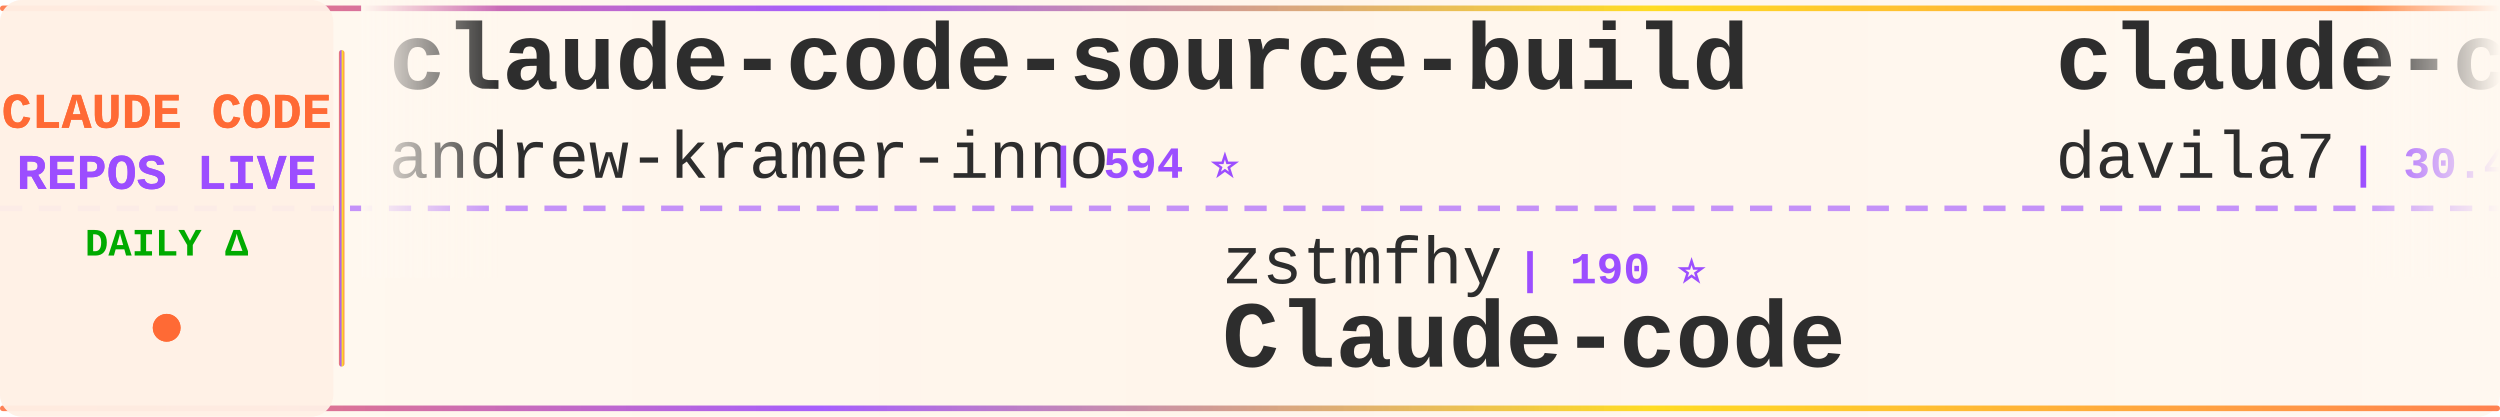
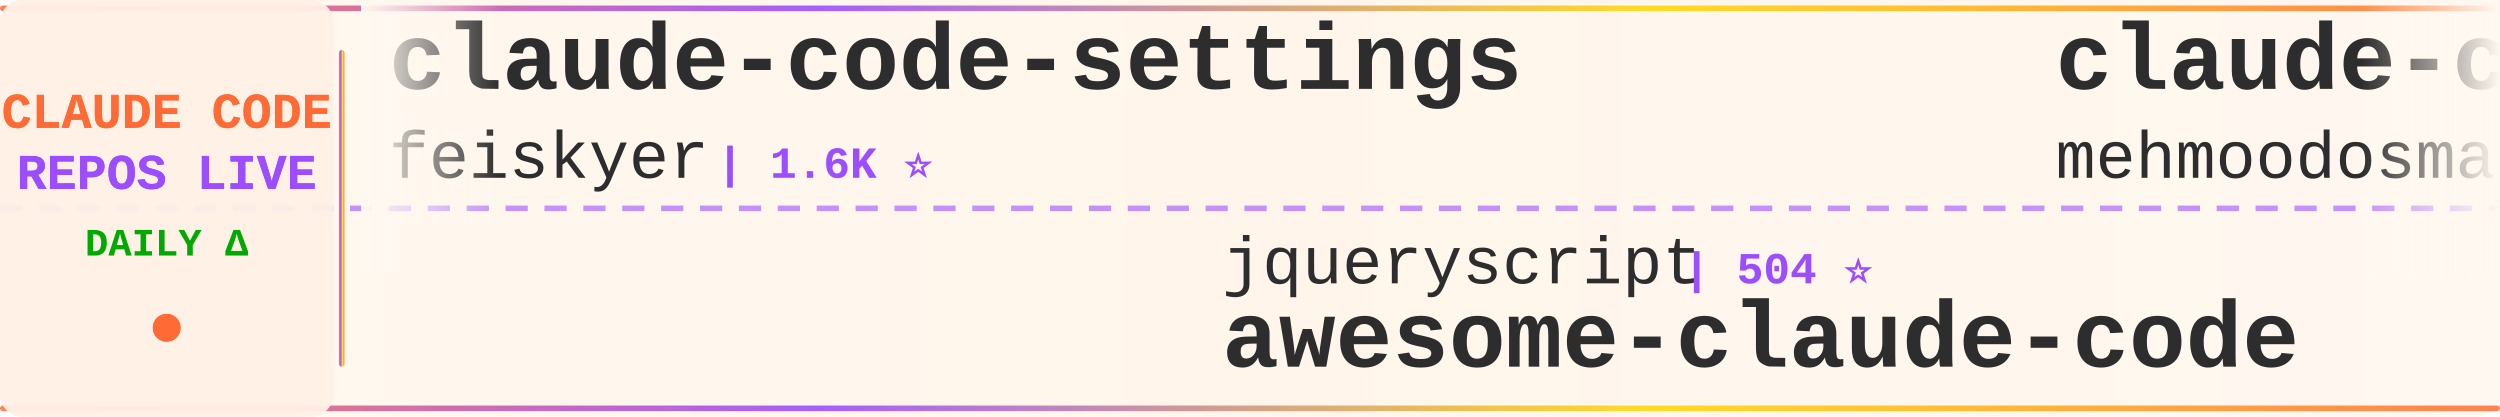
<svg xmlns="http://www.w3.org/2000/svg" width="900" height="150">
  <defs>
    <linearGradient id="tickerBg" x1="0%" y1="0%" x2="100%" y2="0%">
      <stop offset="0%" style="stop-color:#fff8f0;stop-opacity:0.98" />
      <stop offset="50%" style="stop-color:#fff5eb;stop-opacity:1" />
      <stop offset="100%" style="stop-color:#fff8f0;stop-opacity:0.98" />
    </linearGradient>
    <linearGradient id="borderGrad" x1="0%" y1="0%" x2="100%" y2="0%">
      <stop offset="0%" style="stop-color:#FF6B35;stop-opacity:0.85">
        <animate attributeName="stop-opacity" values="0.85;1;0.85" dur="2s" repeatCount="indefinite" />
      </stop>
      <stop offset="33%" style="stop-color:#9C4EFF;stop-opacity:0.9">
        <animate attributeName="stop-opacity" values="0.9;1;0.9" dur="2.2s" repeatCount="indefinite" />
      </stop>
      <stop offset="66%" style="stop-color:#FFD700;stop-opacity:0.85">
        <animate attributeName="stop-opacity" values="0.85;1;0.85" dur="1.8s" repeatCount="indefinite" />
      </stop>
      <stop offset="100%" style="stop-color:#FF6B35;stop-opacity:0.85">
        <animate attributeName="stop-opacity" values="0.85;1;0.85" dur="2s" repeatCount="indefinite" />
      </stop>
    </linearGradient>
    <filter id="textGlow">
      <feGaussianBlur stdDeviation="0.15" result="coloredBlur" />
      <feMerge>
        <feMergeNode in="coloredBlur" />
        <feMergeNode in="SourceGraphic" />
      </feMerge>
    </filter>
    <filter id="metricGlow">
      <feGaussianBlur stdDeviation="0.2" result="coloredBlur" />
      <feMerge>
        <feMergeNode in="coloredBlur" />
        <feMergeNode in="SourceGraphic" />
      </feMerge>
    </filter>
    <linearGradient id="leftFade" x1="0%" y1="0%" x2="100%" y2="0%">
      <stop offset="0%" style="stop-color:#fff8f0;stop-opacity:1" />
      <stop offset="100%" style="stop-color:#fff8f0;stop-opacity:0" />
    </linearGradient>
    <linearGradient id="rightFade" x1="0%" y1="0%" x2="100%" y2="0%">
      <stop offset="0%" style="stop-color:#fff8f0;stop-opacity:0" />
      <stop offset="100%" style="stop-color:#fff8f0;stop-opacity:1" />
    </linearGradient>
  </defs>
  <rect width="900" height="150" fill="url(#tickerBg)" rx="8" />
  <rect x="0" y="2" width="900" height="2" fill="url(#borderGrad)" rx="1" />
  <rect x="0" y="146" width="900" height="2" fill="url(#borderGrad)" rx="1" />
  <line x1="0" y1="75" x2="900" y2="75" stroke="#9C4EFF" stroke-width="2" stroke-dasharray="8 6" opacity="0.6" />
  <rect x="0" y="0" width="120" height="150" fill="#fff0e6" opacity="0.95" rx="8" />
  <text x="60" y="46" font-family="'Courier New', monospace" font-size="18" font-weight="bold" fill="#FF6B35" text-anchor="middle" filter="url(#textGlow)">
    CLAUDE CODE
  </text>
  <text x="60" y="68" font-family="'Courier New', monospace" font-size="18" font-weight="bold" fill="#9C4EFF" text-anchor="middle" filter="url(#textGlow)">
    REPOS LIVE
  </text>
  <text x="60" y="92" font-family="'Courier New', monospace" font-size="14" font-weight="bold" fill="#00aa00" text-anchor="middle">
    DAILY Δ
  </text>
  <circle cx="60" cy="118" r="5" fill="#FF6B35" filter="url(#metricGlow)">
    <animate attributeName="r" values="4;6;4" dur="1.5s" repeatCount="indefinite" />
    <animate attributeName="opacity" values="0.6;1;0.6" dur="1.5s" repeatCount="indefinite" />
  </circle>
  <rect x="122" y="18" width="2" height="114" fill="url(#borderGrad)" rx="1" />
  <clipPath id="tickerClip">
    <rect x="130" y="0" width="770" height="150" />
  </clipPath>
  <g clip-path="url(#tickerClip)">
    <g id="tickerItems">
      <animateTransform attributeName="transform" attributeType="XML" type="translate" from="0 0" to="-3000 0" dur="54s" repeatCount="indefinite" />
      <g transform="translate(0, 0)">
-         <text x="140" y="32" font-family="'Courier New', monospace" font-size="34" font-weight="bold" fill="#2d2d2d">claude-code-source-build</text>
-         <text x="140" y="64" font-family="'Courier New', monospace" font-size="24" font-weight="normal" fill="#2d2d2d" opacity="1.0">andrew-kramer-inno</text>
-         <text x="378" y="64" font-family="'Courier New', monospace" font-size="16" font-weight="bold" fill="#9C4EFF"> | 594 ⭐</text>
+         <text x="140" y="32" font-family="'Courier New', monospace" font-size="34" font-weight="bold" fill="#2d2d2d">claude-code-settings</text>
+         <text x="140" y="64" font-family="'Courier New', monospace" font-size="24" font-weight="normal" fill="#2d2d2d" opacity="1.0">feiskyer</text>
+         <text x="258" y="64" font-family="'Courier New', monospace" font-size="16" font-weight="bold" fill="#9C4EFF"> | 1.6K ⭐</text>
      </g>
      <g transform="translate(300, 0)">
-         <text x="140" y="102" font-family="'Courier New', monospace" font-size="24" font-weight="normal" fill="#2d2d2d" opacity="1.0">zstmfhy</text>
-         <text x="246" y="102" font-family="'Courier New', monospace" font-size="16" font-weight="bold" fill="#9C4EFF"> | 190 ⭐</text>
-         <text x="140" y="132" font-family="'Courier New', monospace" font-size="34" font-weight="bold" fill="#2d2d2d">Claude-code</text>
+         <text x="140" y="102" font-family="'Courier New', monospace" font-size="24" font-weight="normal" fill="#2d2d2d" opacity="1.0">jqueryscript</text>
+         <text x="306" y="102" font-family="'Courier New', monospace" font-size="16" font-weight="bold" fill="#9C4EFF"> | 504 ⭐</text>
+         <text x="140" y="132" font-family="'Courier New', monospace" font-size="34" font-weight="bold" fill="#2d2d2d">awesome-claude-code</text>
      </g>
      <g transform="translate(600, 0)">
-         <text x="140" y="32" font-family="'Courier New', monospace" font-size="34" font-weight="bold" fill="#2d2d2d">claude-code-templates</text>
-         <text x="140" y="64" font-family="'Courier New', monospace" font-size="24" font-weight="normal" fill="#2d2d2d" opacity="1.0">davila7</text>
-         <text x="246" y="64" font-family="'Courier New', monospace" font-size="16" font-weight="bold" fill="#9C4EFF"> | 30.4K ⭐ +11</text>
+         <text x="140" y="32" font-family="'Courier New', monospace" font-size="34" font-weight="bold" fill="#2d2d2d">claude-code</text>
+         <text x="140" y="64" font-family="'Courier New', monospace" font-size="24" font-weight="normal" fill="#2d2d2d" opacity="1.0">mehmoodosman</text>
+         <text x="306" y="64" font-family="'Courier New', monospace" font-size="16" font-weight="bold" fill="#9C4EFF"> | 172 ⭐</text>
      </g>
      <g transform="translate(900, 0)">
-         <text x="140" y="102" font-family="'Courier New', monospace" font-size="24" font-weight="normal" fill="#2d2d2d" opacity="1.0">https-deeplearning-ai</text>
-         <text x="414" y="102" font-family="'Courier New', monospace" font-size="16" font-weight="bold" fill="#9C4EFF"> | 544 ⭐</text>
-         <text x="140" y="132" font-family="'Courier New', monospace" font-size="34" font-weight="bold" fill="#2d2d2d">sc-claude-code-files</text>
+         <text x="140" y="102" font-family="'Courier New', monospace" font-size="24" font-weight="normal" fill="#2d2d2d" opacity="1.0">disler</text>
+         <text x="234" y="102" font-family="'Courier New', monospace" font-size="16" font-weight="bold" fill="#9C4EFF"> | 1.6K ⭐ +1</text>
+         <text x="140" y="132" font-family="'Courier New', monospace" font-size="34" font-weight="bold" fill="#2d2d2d">pi-vs-claude-code</text>
      </g>
      <g transform="translate(1200, 0)">
-         <text x="140" y="32" font-family="'Courier New', monospace" font-size="34" font-weight="bold" fill="#2d2d2d">claude-code-reverse</text>
-         <text x="140" y="64" font-family="'Courier New', monospace" font-size="24" font-weight="normal" fill="#2d2d2d" opacity="1.0">Yuyz0112</text>
-         <text x="258" y="64" font-family="'Courier New', monospace" font-size="16" font-weight="bold" fill="#9C4EFF"> | 2.4K ⭐</text>
+         <text x="140" y="32" font-family="'Courier New', monospace" font-size="34" font-weight="bold" fill="#2d2d2d">Claude-Code-Usage-Monito...</text>
+         <text x="140" y="64" font-family="'Courier New', monospace" font-size="24" font-weight="normal" fill="#2d2d2d" opacity="1.0">Maciek-roboblog</text>
+         <text x="342" y="64" font-family="'Courier New', monospace" font-size="16" font-weight="bold" fill="#9C4EFF"> | 8.7K ⭐ +1</text>
      </g>
      <g transform="translate(1500, 0)">
-         <text x="140" y="102" font-family="'Courier New', monospace" font-size="24" font-weight="normal" fill="#2d2d2d" opacity="1.0">KPR111</text>
-         <text x="234" y="102" font-family="'Courier New', monospace" font-size="16" font-weight="bold" fill="#9C4EFF"> | 18 ⭐</text>
-         <text x="140" y="132" font-family="'Courier New', monospace" font-size="34" font-weight="bold" fill="#2d2d2d">Claude-Code</text>
+         <text x="140" y="102" font-family="'Courier New', monospace" font-size="24" font-weight="normal" fill="#2d2d2d" opacity="1.0">xorespesp</text>
+         <text x="270" y="102" font-family="'Courier New', monospace" font-size="16" font-weight="bold" fill="#9C4EFF"> | 231 ⭐</text>
+         <text x="140" y="132" font-family="'Courier New', monospace" font-size="34" font-weight="bold" fill="#2d2d2d">claude-code</text>
      </g>
      <g transform="translate(1800, 0)">
-         <text x="140" y="32" font-family="'Courier New', monospace" font-size="34" font-weight="bold" fill="#2d2d2d">claude-coder</text>
-         <text x="140" y="64" font-family="'Courier New', monospace" font-size="24" font-weight="normal" fill="#2d2d2d" opacity="1.0">kodu-ai</text>
-         <text x="246" y="64" font-family="'Courier New', monospace" font-size="16" font-weight="bold" fill="#9C4EFF"> | 5.2K ⭐</text>
+         <text x="140" y="32" font-family="'Courier New', monospace" font-size="34" font-weight="bold" fill="#2d2d2d">claude-code-from-scratch</text>
+         <text x="140" y="64" font-family="'Courier New', monospace" font-size="24" font-weight="normal" fill="#2d2d2d" opacity="1.0">Windy3f3f3f3f</text>
+         <text x="318" y="64" font-family="'Courier New', monospace" font-size="16" font-weight="bold" fill="#9C4EFF"> | 2.6K ⭐</text>
      </g>
      <g transform="translate(2100, 0)">
-         <text x="140" y="102" font-family="'Courier New', monospace" font-size="24" font-weight="normal" fill="#2d2d2d" opacity="1.0">Alishahryar1</text>
-         <text x="306" y="102" font-family="'Courier New', monospace" font-size="16" font-weight="bold" fill="#9C4EFF"> | 49.6K ⭐ +282</text>
-         <text x="140" y="132" font-family="'Courier New', monospace" font-size="34" font-weight="bold" fill="#2d2d2d">free-claude-code</text>
+         <text x="140" y="102" font-family="'Courier New', monospace" font-size="24" font-weight="normal" fill="#2d2d2d" opacity="1.0">fuergaosi233</text>
+         <text x="306" y="102" font-family="'Courier New', monospace" font-size="16" font-weight="bold" fill="#9C4EFF"> | 2.8K ⭐ -1</text>
+         <text x="140" y="132" font-family="'Courier New', monospace" font-size="34" font-weight="bold" fill="#2d2d2d">claude-code-proxy</text>
      </g>
      <g transform="translate(2400, 0)">
-         <text x="140" y="32" font-family="'Courier New', monospace" font-size="34" font-weight="bold" fill="#2d2d2d">claude-code</text>
-         <text x="140" y="64" font-family="'Courier New', monospace" font-size="24" font-weight="normal" fill="#2d2d2d" opacity="1.0">tanbiralam</text>
-         <text x="282" y="64" font-family="'Courier New', monospace" font-size="16" font-weight="bold" fill="#9C4EFF"> | 2.2K ⭐ -1</text>
+         <text x="140" y="32" font-family="'Courier New', monospace" font-size="34" font-weight="bold" fill="#2d2d2d">claude-code-rust</text>
+         <text x="140" y="64" font-family="'Courier New', monospace" font-size="24" font-weight="normal" fill="#2d2d2d" opacity="1.0">lorryjovens-hub</text>
+         <text x="342" y="64" font-family="'Courier New', monospace" font-size="16" font-weight="bold" fill="#9C4EFF"> | 1.7K ⭐</text>
      </g>
      <g transform="translate(2700, 0)">
-         <text x="140" y="102" font-family="'Courier New', monospace" font-size="24" font-weight="normal" fill="#2d2d2d" opacity="1.0">jeremylongshore</text>
-         <text x="342" y="102" font-family="'Courier New', monospace" font-size="16" font-weight="bold" fill="#9C4EFF"> | 2.7K ⭐ +2</text>
-         <text x="140" y="132" font-family="'Courier New', monospace" font-size="34" font-weight="bold" fill="#2d2d2d">claude-code-plugins-plus...</text>
+         <text x="140" y="102" font-family="'Courier New', monospace" font-size="24" font-weight="normal" fill="#2d2d2d" opacity="1.0">lowcortisolprogrammer</text>
+         <text x="414" y="102" font-family="'Courier New', monospace" font-size="16" font-weight="bold" fill="#9C4EFF"> | 171 ⭐</text>
+         <text x="140" y="132" font-family="'Courier New', monospace" font-size="34" font-weight="bold" fill="#2d2d2d">claude-code</text>
      </g>
      <g transform="translate(3000, 0)">
-         <text x="140" y="32" font-family="'Courier New', monospace" font-size="34" font-weight="bold" fill="#2d2d2d">claude-code-source-build</text>
-         <text x="140" y="64" font-family="'Courier New', monospace" font-size="24" font-weight="normal" fill="#2d2d2d" opacity="1.0">andrew-kramer-inno</text>
-         <text x="378" y="64" font-family="'Courier New', monospace" font-size="16" font-weight="bold" fill="#9C4EFF"> | 594 ⭐</text>
+         <text x="140" y="32" font-family="'Courier New', monospace" font-size="34" font-weight="bold" fill="#2d2d2d">claude-code-settings</text>
+         <text x="140" y="64" font-family="'Courier New', monospace" font-size="24" font-weight="normal" fill="#2d2d2d" opacity="1.0">feiskyer</text>
+         <text x="258" y="64" font-family="'Courier New', monospace" font-size="16" font-weight="bold" fill="#9C4EFF"> | 1.6K ⭐</text>
      </g>
      <g transform="translate(3300, 0)">
-         <text x="140" y="102" font-family="'Courier New', monospace" font-size="24" font-weight="normal" fill="#2d2d2d" opacity="1.0">zstmfhy</text>
-         <text x="246" y="102" font-family="'Courier New', monospace" font-size="16" font-weight="bold" fill="#9C4EFF"> | 190 ⭐</text>
-         <text x="140" y="132" font-family="'Courier New', monospace" font-size="34" font-weight="bold" fill="#2d2d2d">Claude-code</text>
+         <text x="140" y="102" font-family="'Courier New', monospace" font-size="24" font-weight="normal" fill="#2d2d2d" opacity="1.0">jqueryscript</text>
+         <text x="306" y="102" font-family="'Courier New', monospace" font-size="16" font-weight="bold" fill="#9C4EFF"> | 504 ⭐</text>
+         <text x="140" y="132" font-family="'Courier New', monospace" font-size="34" font-weight="bold" fill="#2d2d2d">awesome-claude-code</text>
      </g>
      <g transform="translate(3600, 0)">
-         <text x="140" y="32" font-family="'Courier New', monospace" font-size="34" font-weight="bold" fill="#2d2d2d">claude-code-templates</text>
-         <text x="140" y="64" font-family="'Courier New', monospace" font-size="24" font-weight="normal" fill="#2d2d2d" opacity="1.0">davila7</text>
-         <text x="246" y="64" font-family="'Courier New', monospace" font-size="16" font-weight="bold" fill="#9C4EFF"> | 30.4K ⭐ +11</text>
+         <text x="140" y="32" font-family="'Courier New', monospace" font-size="34" font-weight="bold" fill="#2d2d2d">claude-code</text>
+         <text x="140" y="64" font-family="'Courier New', monospace" font-size="24" font-weight="normal" fill="#2d2d2d" opacity="1.0">mehmoodosman</text>
+         <text x="306" y="64" font-family="'Courier New', monospace" font-size="16" font-weight="bold" fill="#9C4EFF"> | 172 ⭐</text>
      </g>
      <g transform="translate(3900, 0)">
-         <text x="140" y="102" font-family="'Courier New', monospace" font-size="24" font-weight="normal" fill="#2d2d2d" opacity="1.0">https-deeplearning-ai</text>
-         <text x="414" y="102" font-family="'Courier New', monospace" font-size="16" font-weight="bold" fill="#9C4EFF"> | 544 ⭐</text>
-         <text x="140" y="132" font-family="'Courier New', monospace" font-size="34" font-weight="bold" fill="#2d2d2d">sc-claude-code-files</text>
+         <text x="140" y="102" font-family="'Courier New', monospace" font-size="24" font-weight="normal" fill="#2d2d2d" opacity="1.0">disler</text>
+         <text x="234" y="102" font-family="'Courier New', monospace" font-size="16" font-weight="bold" fill="#9C4EFF"> | 1.6K ⭐ +1</text>
+         <text x="140" y="132" font-family="'Courier New', monospace" font-size="34" font-weight="bold" fill="#2d2d2d">pi-vs-claude-code</text>
      </g>
    </g>
  </g>
  <rect x="130" y="0" width="50" height="100" fill="url(#leftFade)" />
  <rect x="850" y="0" width="50" height="100" fill="url(#rightFade)" />
</svg>
